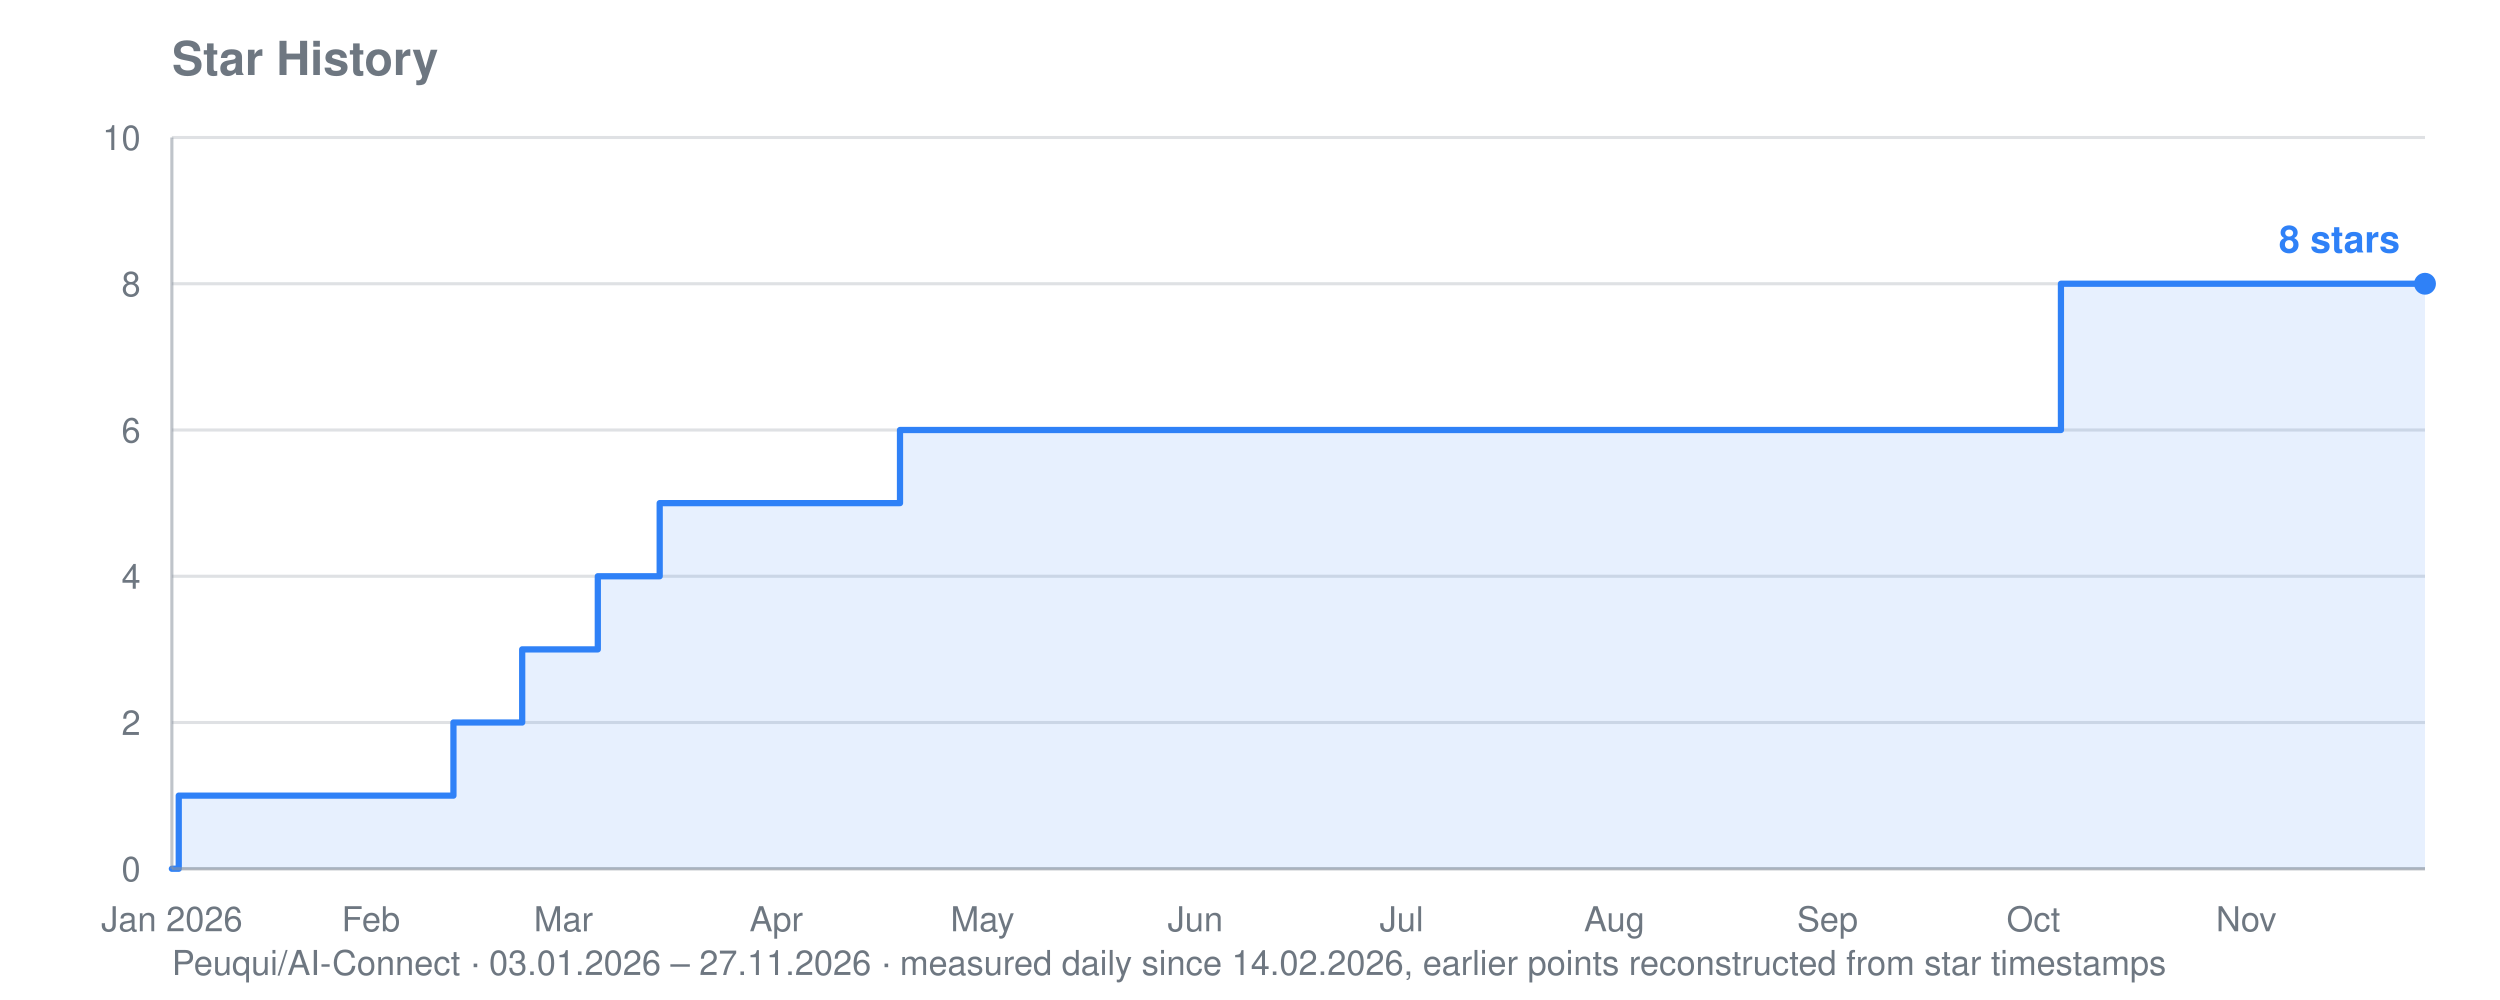
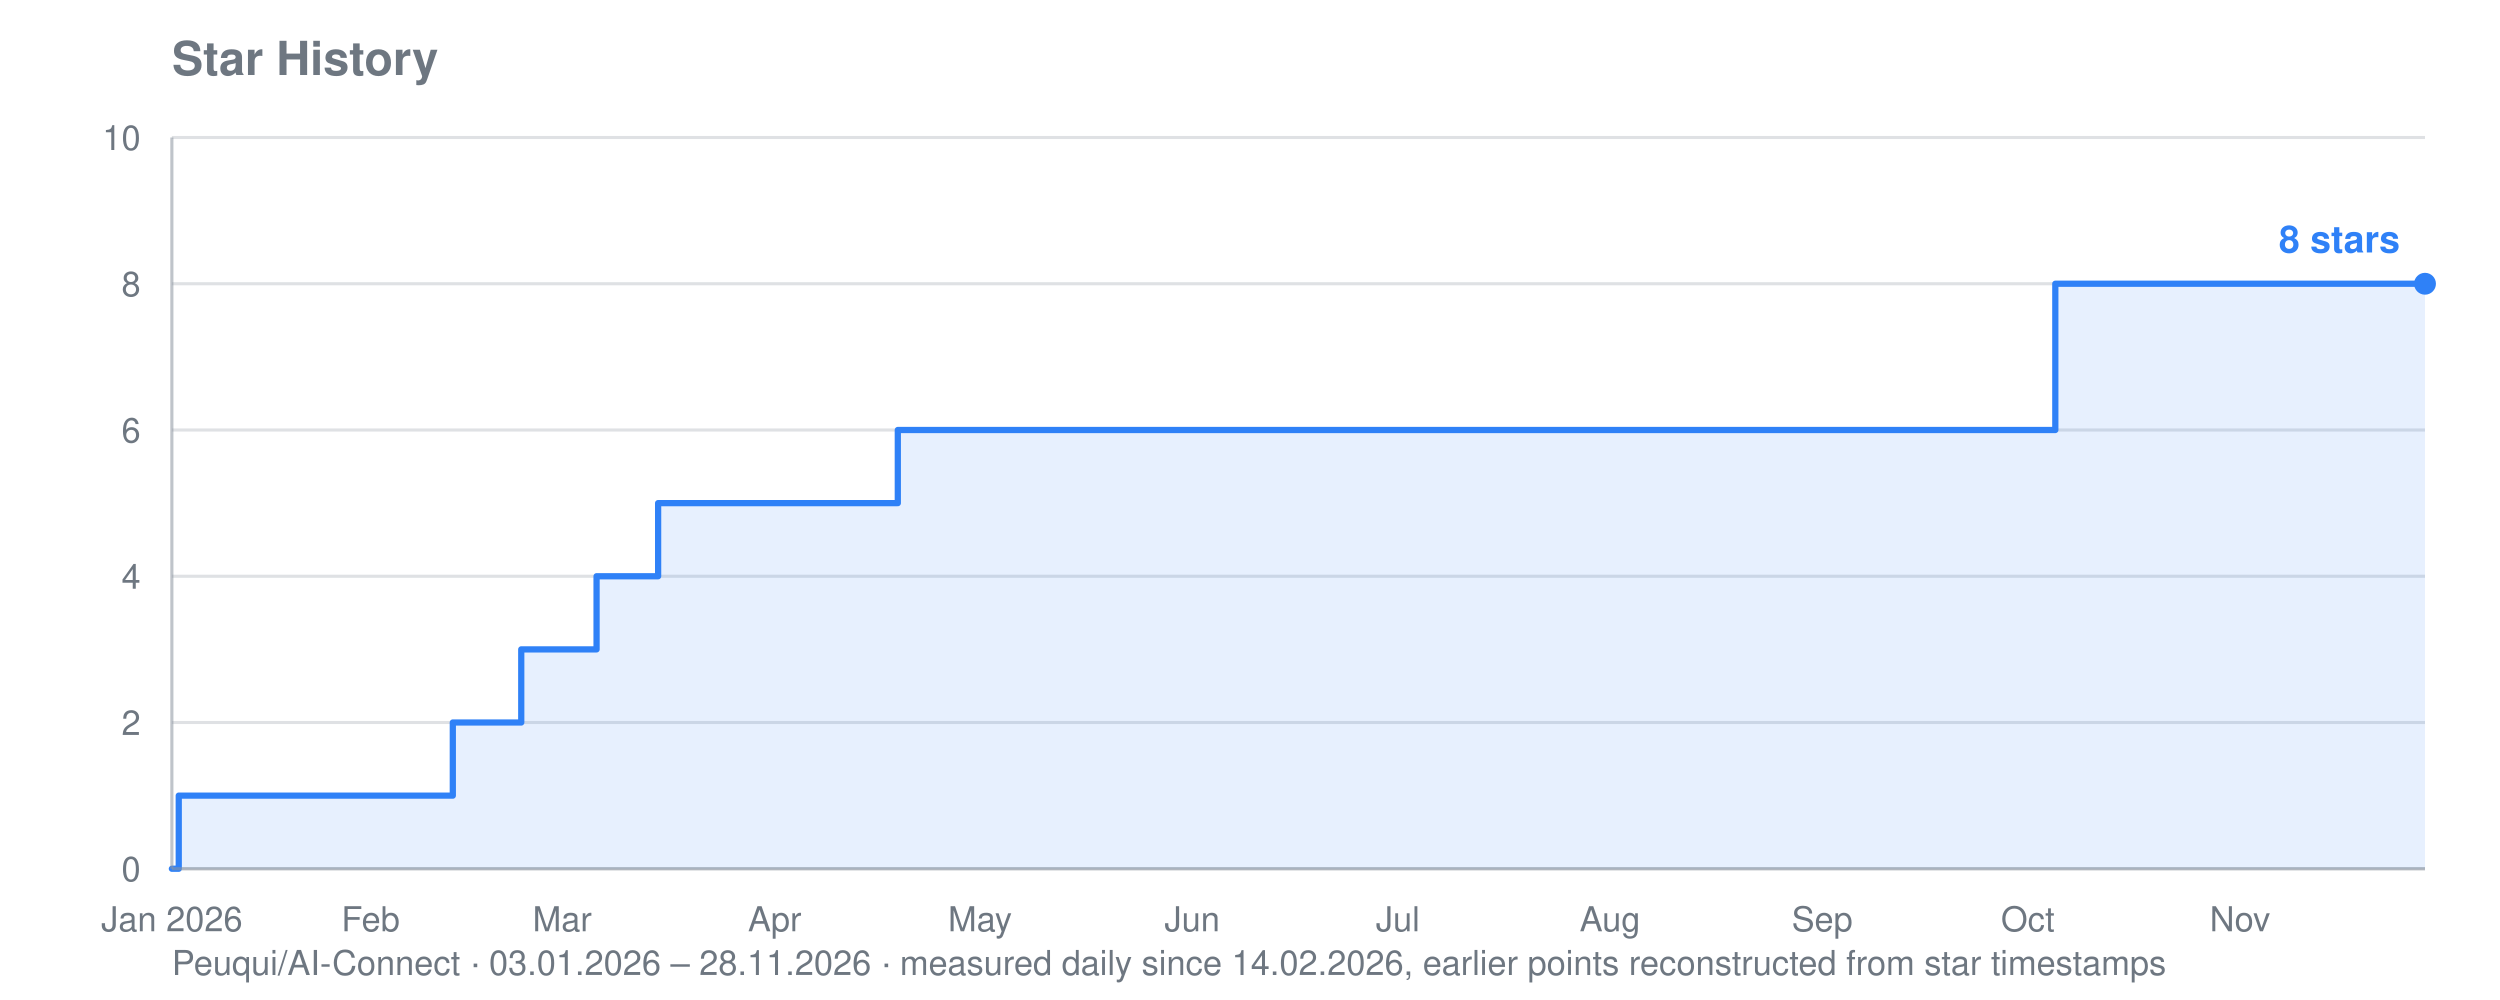
<svg xmlns="http://www.w3.org/2000/svg" viewBox="0 0 800 320" width="800" height="320" role="img" aria-label="Star history for Peuqui/AI-Connect: 8 stars">
  <text font-family="system-ui, -apple-system, Segoe UI, Helvetica, Arial, sans-serif" font-size="15" font-weight="600" fill="#6e7781" x="55" y="24">Star History</text>
-   <text font-family="system-ui, -apple-system, Segoe UI, Helvetica, Arial, sans-serif" font-size="11" fill="#6e7781" x="55" y="312">Peuqui/AI-Connect · 03.01.2026 – 27.11.2026 · measured daily since 14.02.2026, earlier points reconstructed from star timestamps</text>
+   <text font-family="system-ui, -apple-system, Segoe UI, Helvetica, Arial, sans-serif" font-size="11" fill="#6e7781" x="55" y="312">Peuqui/AI-Connect · 03.01.2026 – 28.11.2026 · measured daily since 14.02.2026, earlier points reconstructed from star timestamps</text>
  <line stroke="#8b949e" stroke-width="1" opacity="0.28" x1="55" y1="278.0" x2="776" y2="278.0" />
  <text font-family="system-ui, -apple-system, Segoe UI, Helvetica, Arial, sans-serif" font-size="11" fill="#6e7781" x="45" y="282.0" text-anchor="end">0</text>
  <line stroke="#8b949e" stroke-width="1" opacity="0.28" x1="55" y1="231.2" x2="776" y2="231.2" />
  <text font-family="system-ui, -apple-system, Segoe UI, Helvetica, Arial, sans-serif" font-size="11" fill="#6e7781" x="45" y="235.2" text-anchor="end">2</text>
  <line stroke="#8b949e" stroke-width="1" opacity="0.28" x1="55" y1="184.4" x2="776" y2="184.4" />
  <text font-family="system-ui, -apple-system, Segoe UI, Helvetica, Arial, sans-serif" font-size="11" fill="#6e7781" x="45" y="188.4" text-anchor="end">4</text>
  <line stroke="#8b949e" stroke-width="1" opacity="0.28" x1="55" y1="137.6" x2="776" y2="137.6" />
  <text font-family="system-ui, -apple-system, Segoe UI, Helvetica, Arial, sans-serif" font-size="11" fill="#6e7781" x="45" y="141.6" text-anchor="end">6</text>
  <line stroke="#8b949e" stroke-width="1" opacity="0.28" x1="55" y1="90.8" x2="776" y2="90.8" />
  <text font-family="system-ui, -apple-system, Segoe UI, Helvetica, Arial, sans-serif" font-size="11" fill="#6e7781" x="45" y="94.8" text-anchor="end">8</text>
  <line stroke="#8b949e" stroke-width="1" opacity="0.28" x1="55" y1="44.0" x2="776" y2="44.0" />
  <text font-family="system-ui, -apple-system, Segoe UI, Helvetica, Arial, sans-serif" font-size="11" fill="#6e7781" x="45" y="48.0" text-anchor="end">10</text>
  <text font-family="system-ui, -apple-system, Segoe UI, Helvetica, Arial, sans-serif" font-size="11" fill="#6e7781" x="55.0" y="298" text-anchor="middle">Jan 2026</text>
-   <text font-family="system-ui, -apple-system, Segoe UI, Helvetica, Arial, sans-serif" font-size="11" fill="#6e7781" x="118.7" y="298" text-anchor="middle">Feb</text>
-   <text font-family="system-ui, -apple-system, Segoe UI, Helvetica, Arial, sans-serif" font-size="11" fill="#6e7781" x="180.3" y="298" text-anchor="middle">Mar</text>
-   <text font-family="system-ui, -apple-system, Segoe UI, Helvetica, Arial, sans-serif" font-size="11" fill="#6e7781" x="248.4" y="298" text-anchor="middle">Apr</text>
-   <text font-family="system-ui, -apple-system, Segoe UI, Helvetica, Arial, sans-serif" font-size="11" fill="#6e7781" x="314.4" y="298" text-anchor="middle">May</text>
-   <text font-family="system-ui, -apple-system, Segoe UI, Helvetica, Arial, sans-serif" font-size="11" fill="#6e7781" x="382.5" y="298" text-anchor="middle">Jun</text>
-   <text font-family="system-ui, -apple-system, Segoe UI, Helvetica, Arial, sans-serif" font-size="11" fill="#6e7781" x="448.5" y="298" text-anchor="middle">Jul</text>
-   <text font-family="system-ui, -apple-system, Segoe UI, Helvetica, Arial, sans-serif" font-size="11" fill="#6e7781" x="516.6" y="298" text-anchor="middle">Aug</text>
-   <text font-family="system-ui, -apple-system, Segoe UI, Helvetica, Arial, sans-serif" font-size="11" fill="#6e7781" x="584.8" y="298" text-anchor="middle">Sep</text>
-   <text font-family="system-ui, -apple-system, Segoe UI, Helvetica, Arial, sans-serif" font-size="11" fill="#6e7781" x="650.7" y="298" text-anchor="middle">Oct</text>
-   <text font-family="system-ui, -apple-system, Segoe UI, Helvetica, Arial, sans-serif" font-size="11" fill="#6e7781" x="718.8" y="298" text-anchor="middle">Nov</text>
-   <polygon fill="#2f81f7" opacity="0.12" points="55.0,278.0 55.0,278.0 57.2,278.0 57.2,254.6 145.1,254.6 145.1,231.2 147.3,231.2 147.3,231.2 149.5,231.2 149.5,231.2 151.7,231.2 151.7,231.2 153.9,231.2 153.9,231.2 156.1,231.2 156.1,231.2 158.3,231.2 158.3,231.2 160.5,231.2 160.5,231.2 162.7,231.2 162.7,231.2 164.9,231.2 164.9,231.2 167.1,231.2 167.1,231.2 167.1,231.2 167.1,207.8 167.1,207.8 167.1,207.8 167.1,207.8 167.1,207.8 169.3,207.8 169.3,207.8 171.5,207.8 171.5,207.8 173.7,207.8 173.7,207.8 175.9,207.8 175.9,207.8 178.1,207.8 178.1,207.8 180.3,207.8 180.3,207.8 182.5,207.8 182.5,207.8 184.7,207.8 184.7,207.8 186.9,207.8 186.9,207.8 189.1,207.8 189.1,207.8 191.3,207.8 191.3,184.4 193.5,184.4 193.5,184.4 195.7,184.4 195.7,184.4 197.9,184.4 197.9,184.4 200.1,184.4 200.1,184.4 202.3,184.4 202.3,184.4 204.5,184.4 204.5,184.4 206.7,184.4 206.7,184.4 208.9,184.4 208.9,184.4 211.1,184.4 211.1,161.0 213.3,161.0 213.3,161.0 215.5,161.0 215.5,161.0 217.7,161.0 217.7,161.0 219.9,161.0 219.9,161.0 222.1,161.0 222.1,161.0 224.3,161.0 224.3,161.0 226.5,161.0 226.5,161.0 228.7,161.0 228.7,161.0 230.9,161.0 230.9,161.0 233.1,161.0 233.1,161.0 235.2,161.0 235.2,161.0 237.4,161.0 237.4,161.0 239.6,161.0 239.6,161.0 241.8,161.0 241.8,161.0 244.0,161.0 244.0,161.0 246.2,161.0 246.2,161.0 248.4,161.0 248.4,161.0 250.6,161.0 250.6,161.0 252.8,161.0 252.8,161.0 255.0,161.0 255.0,161.0 257.2,161.0 257.2,161.0 259.4,161.0 259.4,161.0 261.6,161.0 261.6,161.0 263.8,161.0 263.8,161.0 266.0,161.0 266.0,161.0 268.2,161.0 268.2,161.0 270.4,161.0 270.4,161.0 272.6,161.0 272.6,161.0 274.8,161.0 274.8,161.0 277.0,161.0 277.0,161.0 279.2,161.0 279.2,161.0 281.4,161.0 281.4,161.0 283.6,161.0 283.6,161.0 285.8,161.0 285.8,161.0 288.0,161.0 288.0,137.6 290.2,137.6 290.2,137.6 292.4,137.6 292.4,137.6 294.6,137.6 294.6,137.6 296.8,137.6 296.8,137.6 299.0,137.6 299.0,137.6 301.2,137.6 301.2,137.6 303.4,137.6 303.4,137.6 305.6,137.6 305.6,137.6 307.8,137.6 307.8,137.6 310.0,137.6 310.0,137.6 312.2,137.6 312.2,137.6 314.4,137.6 314.4,137.6 316.6,137.6 316.6,137.6 318.8,137.6 318.8,137.6 321.0,137.6 321.0,137.6 323.2,137.6 323.2,137.6 325.4,137.6 325.4,137.6 327.6,137.6 327.6,137.6 329.8,137.6 329.8,137.6 332.0,137.6 332.0,137.6 334.2,137.6 334.2,137.6 336.4,137.6 336.4,137.6 338.6,137.6 338.6,137.6 340.8,137.6 340.8,137.6 343.0,137.6 343.0,137.6 345.2,137.6 345.2,137.6 347.4,137.6 347.4,137.6 349.6,137.6 349.6,137.6 351.8,137.6 351.8,137.6 354.0,137.6 354.0,137.6 356.1,137.6 356.1,137.6 358.3,137.6 358.3,137.6 360.5,137.6 360.5,137.6 362.7,137.6 362.7,137.6 364.9,137.6 364.9,137.6 367.1,137.6 367.1,137.6 369.3,137.6 369.3,137.6 371.5,137.6 371.5,137.6 373.7,137.6 373.7,137.6 375.9,137.6 375.9,137.6 378.1,137.6 378.1,137.6 380.3,137.6 380.3,137.6 382.5,137.6 382.5,137.6 384.7,137.6 384.7,137.6 386.9,137.6 386.9,137.6 389.1,137.6 389.1,137.6 391.3,137.6 391.3,137.6 393.5,137.6 393.5,137.6 395.7,137.6 395.7,137.6 397.9,137.6 397.9,137.6 400.1,137.6 400.1,137.6 402.3,137.6 402.3,137.6 404.5,137.6 404.5,137.6 406.7,137.6 406.7,137.6 408.9,137.6 408.9,137.6 411.1,137.6 411.1,137.6 413.3,137.6 413.3,137.6 415.5,137.6 415.5,137.6 417.7,137.6 417.7,137.6 419.9,137.6 419.9,137.6 422.1,137.6 422.1,137.6 424.3,137.6 424.3,137.6 426.5,137.6 426.5,137.6 428.7,137.6 428.7,137.6 430.9,137.6 430.9,137.6 433.1,137.6 433.1,137.6 435.3,137.6 435.3,137.6 437.5,137.6 437.5,137.6 439.7,137.6 439.7,137.6 441.9,137.6 441.9,137.6 444.1,137.6 444.1,137.6 446.3,137.6 446.3,137.6 448.5,137.6 448.5,137.6 450.7,137.6 450.7,137.6 452.9,137.6 452.9,137.6 455.1,137.6 455.1,137.6 457.3,137.6 457.3,137.6 459.5,137.6 459.5,137.6 461.7,137.6 461.7,137.6 463.9,137.6 463.9,137.6 466.1,137.6 466.1,137.6 468.3,137.6 468.3,137.6 470.5,137.6 470.5,137.6 472.7,137.6 472.7,137.6 474.9,137.6 474.9,137.6 477.0,137.6 477.0,137.6 479.2,137.6 479.2,137.6 481.4,137.6 481.4,137.6 483.6,137.6 483.6,137.6 485.8,137.6 485.8,137.6 488.0,137.6 488.0,137.6 490.2,137.6 490.2,137.6 492.4,137.6 492.4,137.6 494.6,137.6 494.6,137.6 496.8,137.6 496.8,137.6 499.0,137.6 499.0,137.6 501.2,137.6 501.2,137.6 503.4,137.6 503.4,137.6 505.6,137.6 505.6,137.6 507.8,137.6 507.8,137.6 510.0,137.6 510.0,137.6 512.2,137.6 512.2,137.6 514.4,137.6 514.4,137.6 516.6,137.6 516.6,137.6 518.8,137.6 518.8,137.6 521.0,137.6 521.0,137.6 523.2,137.6 523.2,137.6 525.4,137.6 525.4,137.6 527.6,137.6 527.6,137.6 529.8,137.6 529.8,137.6 532.0,137.6 532.0,137.6 534.2,137.6 534.2,137.6 536.4,137.6 536.4,137.6 538.6,137.6 538.6,137.6 540.8,137.6 540.8,137.6 543.0,137.6 543.0,137.6 545.2,137.6 545.2,137.6 547.4,137.6 547.4,137.6 549.6,137.6 549.6,137.6 551.8,137.6 551.8,137.6 554.0,137.6 554.0,137.6 556.2,137.6 556.2,137.6 558.4,137.6 558.4,137.6 560.6,137.6 560.6,137.6 562.8,137.6 562.8,137.6 565.0,137.6 565.0,137.6 567.2,137.6 567.2,137.6 569.4,137.6 569.4,137.6 571.6,137.6 571.6,137.6 573.8,137.6 573.8,137.6 576.0,137.6 576.0,137.6 578.2,137.6 578.2,137.6 580.4,137.6 580.4,137.6 582.6,137.6 582.6,137.6 584.8,137.6 584.8,137.6 587.0,137.6 587.0,137.6 589.2,137.6 589.2,137.6 591.4,137.6 591.4,137.6 593.6,137.6 593.6,137.6 595.8,137.6 595.8,137.6 597.9,137.6 597.9,137.6 600.1,137.6 600.1,137.6 602.3,137.6 602.3,137.6 604.5,137.6 604.5,137.6 606.7,137.6 606.7,137.6 608.9,137.6 608.9,137.6 611.1,137.6 611.1,137.6 613.3,137.6 613.3,137.6 615.5,137.6 615.5,137.6 617.7,137.6 617.7,137.6 619.9,137.6 619.9,137.6 622.1,137.6 622.1,137.6 624.3,137.6 624.3,137.6 626.5,137.6 626.5,137.6 628.7,137.6 628.7,137.6 630.9,137.6 630.9,137.6 633.1,137.6 633.1,137.6 635.3,137.6 635.3,137.6 637.5,137.6 637.5,137.6 639.7,137.6 639.7,137.6 641.9,137.6 641.9,137.6 644.1,137.6 644.1,137.6 646.3,137.6 646.3,137.6 648.5,137.6 648.5,137.6 650.7,137.6 650.7,137.6 652.9,137.6 652.9,137.6 655.1,137.6 655.1,137.6 657.3,137.6 657.3,137.6 659.5,137.6 659.5,90.8 661.7,90.8 661.7,90.8 663.9,90.8 663.9,90.8 666.1,90.8 666.1,90.8 668.3,90.8 668.3,90.8 670.5,90.8 670.5,90.8 672.7,90.8 672.7,90.8 674.9,90.8 674.9,90.8 677.1,90.8 677.1,90.8 679.3,90.8 679.3,90.8 681.5,90.8 681.5,90.8 683.7,90.8 683.7,90.8 685.9,90.8 685.9,90.8 688.1,90.8 688.1,90.8 690.3,90.8 690.3,90.8 692.5,90.8 692.5,90.8 694.7,90.8 694.7,90.8 696.9,90.8 696.9,90.8 699.1,90.8 699.1,90.8 701.3,90.8 701.3,90.8 703.5,90.8 703.5,90.8 705.7,90.8 705.7,90.8 707.9,90.8 707.9,90.8 710.1,90.8 710.1,90.8 712.3,90.8 712.3,90.8 714.5,90.8 714.5,90.8 716.6,90.8 716.6,90.8 718.8,90.8 718.8,90.8 721.0,90.8 721.0,90.8 723.2,90.8 723.2,90.8 725.4,90.8 725.4,90.8 727.6,90.8 727.6,90.8 729.8,90.8 729.8,90.8 732.0,90.8 732.0,90.8 734.2,90.8 734.2,90.8 736.4,90.8 736.4,90.8 738.6,90.8 738.6,90.8 740.8,90.8 740.8,90.8 743.0,90.8 743.0,90.8 745.2,90.8 745.2,90.8 747.4,90.8 747.4,90.8 749.6,90.8 749.6,90.8 751.8,90.8 751.8,90.8 754.0,90.8 754.0,90.8 756.2,90.8 756.2,90.8 758.4,90.8 758.4,90.8 760.6,90.8 760.6,90.8 762.8,90.8 762.8,90.8 765.0,90.8 765.0,90.8 767.2,90.8 767.2,90.8 769.4,90.8 769.4,90.8 771.6,90.8 771.6,90.8 773.8,90.8 773.8,90.8 776.0,90.8 776.0,90.8 776.0,278.0" />
-   <polyline fill="none" stroke="#2f81f7" stroke-width="2" stroke-linejoin="round" stroke-linecap="round" points="55.0,278.0 57.2,278.0 57.2,254.6 145.1,254.6 145.1,231.2 147.3,231.2 147.3,231.2 149.5,231.2 149.5,231.2 151.7,231.2 151.7,231.2 153.9,231.2 153.9,231.2 156.1,231.2 156.1,231.2 158.3,231.2 158.3,231.2 160.5,231.2 160.5,231.2 162.7,231.2 162.7,231.2 164.9,231.2 164.9,231.2 167.1,231.2 167.1,231.2 167.1,231.2 167.1,207.8 167.1,207.8 167.1,207.8 167.1,207.8 167.1,207.8 169.3,207.8 169.3,207.8 171.5,207.8 171.5,207.8 173.7,207.8 173.7,207.8 175.9,207.8 175.9,207.8 178.1,207.8 178.1,207.8 180.3,207.8 180.3,207.8 182.5,207.8 182.5,207.8 184.7,207.8 184.7,207.8 186.9,207.8 186.9,207.8 189.1,207.8 189.1,207.8 191.3,207.8 191.3,184.4 193.5,184.4 193.5,184.4 195.7,184.4 195.7,184.4 197.9,184.4 197.9,184.4 200.1,184.4 200.1,184.4 202.3,184.4 202.3,184.4 204.5,184.4 204.5,184.4 206.7,184.4 206.7,184.4 208.9,184.4 208.9,184.4 211.1,184.4 211.1,161.0 213.3,161.0 213.3,161.0 215.5,161.0 215.5,161.0 217.7,161.0 217.7,161.0 219.9,161.0 219.9,161.0 222.1,161.0 222.1,161.0 224.3,161.0 224.3,161.0 226.5,161.0 226.5,161.0 228.7,161.0 228.7,161.0 230.9,161.0 230.9,161.0 233.1,161.0 233.1,161.0 235.2,161.0 235.2,161.0 237.4,161.0 237.4,161.0 239.6,161.0 239.6,161.0 241.8,161.0 241.8,161.0 244.0,161.0 244.0,161.0 246.2,161.0 246.2,161.0 248.4,161.0 248.4,161.0 250.6,161.0 250.6,161.0 252.8,161.0 252.8,161.0 255.0,161.0 255.0,161.0 257.2,161.0 257.2,161.0 259.4,161.0 259.4,161.0 261.6,161.0 261.6,161.0 263.8,161.0 263.8,161.0 266.0,161.0 266.0,161.0 268.2,161.0 268.2,161.0 270.4,161.0 270.4,161.0 272.6,161.0 272.6,161.0 274.8,161.0 274.8,161.0 277.0,161.0 277.0,161.0 279.2,161.0 279.2,161.0 281.4,161.0 281.4,161.0 283.6,161.0 283.6,161.0 285.8,161.0 285.8,161.0 288.0,161.0 288.0,137.6 290.2,137.6 290.2,137.6 292.4,137.6 292.4,137.6 294.6,137.6 294.6,137.6 296.8,137.6 296.8,137.6 299.0,137.6 299.0,137.6 301.2,137.6 301.2,137.6 303.4,137.6 303.4,137.6 305.6,137.6 305.6,137.6 307.8,137.6 307.8,137.6 310.0,137.6 310.0,137.6 312.2,137.6 312.2,137.6 314.4,137.6 314.4,137.6 316.6,137.6 316.6,137.6 318.8,137.6 318.8,137.6 321.0,137.6 321.0,137.6 323.2,137.6 323.2,137.6 325.4,137.6 325.4,137.6 327.6,137.6 327.6,137.6 329.8,137.6 329.8,137.6 332.0,137.6 332.0,137.6 334.2,137.6 334.2,137.6 336.4,137.6 336.4,137.6 338.6,137.6 338.6,137.6 340.8,137.6 340.8,137.6 343.0,137.6 343.0,137.6 345.2,137.6 345.2,137.6 347.4,137.6 347.4,137.6 349.6,137.6 349.6,137.6 351.8,137.6 351.8,137.6 354.0,137.6 354.0,137.6 356.1,137.6 356.1,137.6 358.3,137.6 358.3,137.6 360.5,137.6 360.5,137.6 362.7,137.6 362.7,137.6 364.9,137.6 364.9,137.6 367.1,137.6 367.1,137.6 369.3,137.6 369.3,137.6 371.5,137.6 371.5,137.6 373.7,137.6 373.7,137.6 375.9,137.6 375.9,137.6 378.1,137.6 378.1,137.6 380.3,137.6 380.3,137.6 382.5,137.6 382.5,137.6 384.7,137.6 384.7,137.6 386.9,137.6 386.9,137.6 389.1,137.6 389.1,137.6 391.3,137.6 391.3,137.6 393.5,137.6 393.5,137.6 395.7,137.6 395.7,137.6 397.9,137.6 397.9,137.6 400.1,137.6 400.1,137.6 402.3,137.6 402.3,137.6 404.5,137.6 404.5,137.6 406.7,137.6 406.7,137.6 408.9,137.6 408.9,137.6 411.1,137.6 411.1,137.6 413.3,137.6 413.3,137.6 415.5,137.6 415.5,137.6 417.7,137.6 417.7,137.6 419.9,137.6 419.9,137.6 422.1,137.6 422.1,137.6 424.3,137.6 424.3,137.6 426.5,137.6 426.5,137.6 428.7,137.6 428.7,137.6 430.9,137.6 430.9,137.6 433.1,137.6 433.1,137.6 435.3,137.6 435.3,137.6 437.5,137.6 437.5,137.6 439.7,137.6 439.7,137.6 441.9,137.6 441.9,137.6 444.1,137.6 444.1,137.6 446.3,137.6 446.3,137.6 448.5,137.6 448.5,137.6 450.7,137.6 450.7,137.6 452.9,137.6 452.9,137.6 455.1,137.6 455.1,137.6 457.3,137.6 457.3,137.6 459.5,137.6 459.5,137.6 461.7,137.6 461.7,137.6 463.9,137.6 463.9,137.6 466.1,137.6 466.1,137.6 468.3,137.6 468.3,137.6 470.5,137.6 470.5,137.6 472.7,137.6 472.7,137.6 474.9,137.6 474.9,137.6 477.0,137.6 477.0,137.6 479.2,137.6 479.2,137.6 481.4,137.6 481.4,137.6 483.6,137.6 483.6,137.6 485.8,137.6 485.8,137.6 488.0,137.6 488.0,137.6 490.2,137.6 490.2,137.6 492.4,137.6 492.4,137.6 494.6,137.6 494.6,137.6 496.8,137.6 496.8,137.6 499.0,137.6 499.0,137.6 501.2,137.6 501.2,137.6 503.4,137.6 503.4,137.6 505.6,137.6 505.6,137.6 507.8,137.6 507.8,137.6 510.0,137.6 510.0,137.6 512.2,137.6 512.2,137.6 514.4,137.6 514.4,137.6 516.6,137.6 516.6,137.6 518.8,137.6 518.8,137.6 521.0,137.6 521.0,137.6 523.2,137.6 523.2,137.6 525.4,137.6 525.4,137.6 527.6,137.6 527.6,137.6 529.8,137.6 529.8,137.6 532.0,137.6 532.0,137.6 534.2,137.6 534.2,137.6 536.4,137.6 536.4,137.6 538.6,137.6 538.6,137.6 540.8,137.6 540.8,137.6 543.0,137.6 543.0,137.6 545.2,137.6 545.2,137.6 547.4,137.6 547.4,137.6 549.6,137.6 549.6,137.6 551.8,137.6 551.8,137.6 554.0,137.6 554.0,137.6 556.2,137.6 556.2,137.6 558.4,137.6 558.4,137.6 560.6,137.6 560.6,137.6 562.8,137.6 562.8,137.6 565.0,137.6 565.0,137.6 567.2,137.6 567.2,137.6 569.4,137.6 569.4,137.6 571.6,137.6 571.6,137.6 573.8,137.6 573.8,137.6 576.0,137.6 576.0,137.6 578.2,137.6 578.2,137.6 580.4,137.6 580.4,137.6 582.6,137.6 582.6,137.6 584.8,137.6 584.8,137.6 587.0,137.6 587.0,137.6 589.2,137.6 589.2,137.6 591.4,137.6 591.4,137.6 593.6,137.6 593.6,137.6 595.8,137.6 595.8,137.6 597.9,137.6 597.9,137.6 600.1,137.6 600.1,137.6 602.3,137.6 602.3,137.6 604.5,137.6 604.5,137.6 606.7,137.6 606.7,137.6 608.9,137.6 608.9,137.6 611.1,137.6 611.1,137.6 613.3,137.6 613.3,137.6 615.5,137.6 615.5,137.6 617.7,137.6 617.7,137.6 619.9,137.6 619.9,137.6 622.1,137.6 622.1,137.6 624.3,137.6 624.3,137.6 626.5,137.6 626.5,137.6 628.7,137.6 628.7,137.6 630.9,137.6 630.9,137.6 633.1,137.6 633.1,137.6 635.3,137.6 635.3,137.6 637.5,137.6 637.5,137.6 639.7,137.6 639.7,137.6 641.9,137.6 641.9,137.6 644.1,137.6 644.1,137.6 646.3,137.6 646.3,137.6 648.5,137.6 648.5,137.6 650.7,137.6 650.7,137.6 652.9,137.6 652.9,137.6 655.1,137.6 655.1,137.6 657.3,137.6 657.3,137.6 659.5,137.6 659.5,90.8 661.7,90.8 661.7,90.8 663.9,90.8 663.9,90.8 666.1,90.8 666.1,90.8 668.3,90.8 668.3,90.8 670.5,90.8 670.5,90.8 672.7,90.8 672.7,90.8 674.9,90.8 674.9,90.8 677.1,90.8 677.1,90.8 679.3,90.8 679.3,90.8 681.5,90.8 681.5,90.8 683.7,90.8 683.7,90.8 685.9,90.8 685.9,90.8 688.1,90.8 688.1,90.8 690.3,90.8 690.3,90.8 692.5,90.8 692.5,90.8 694.7,90.8 694.7,90.8 696.9,90.8 696.9,90.8 699.1,90.8 699.1,90.8 701.3,90.8 701.3,90.8 703.5,90.8 703.5,90.8 705.7,90.8 705.7,90.8 707.9,90.8 707.9,90.8 710.1,90.8 710.1,90.8 712.3,90.8 712.3,90.8 714.5,90.8 714.5,90.8 716.6,90.8 716.6,90.8 718.8,90.8 718.8,90.8 721.0,90.8 721.0,90.8 723.2,90.8 723.2,90.8 725.4,90.8 725.4,90.8 727.6,90.8 727.6,90.8 729.8,90.8 729.8,90.8 732.0,90.8 732.0,90.8 734.2,90.8 734.2,90.8 736.4,90.8 736.4,90.8 738.6,90.8 738.6,90.8 740.8,90.8 740.8,90.8 743.0,90.8 743.0,90.8 745.2,90.8 745.2,90.8 747.4,90.8 747.4,90.8 749.6,90.8 749.6,90.8 751.8,90.8 751.8,90.8 754.0,90.8 754.0,90.8 756.2,90.8 756.2,90.8 758.4,90.8 758.4,90.8 760.6,90.8 760.6,90.8 762.8,90.8 762.8,90.8 765.0,90.8 765.0,90.8 767.2,90.8 767.2,90.8 769.4,90.8 769.4,90.8 771.6,90.8 771.6,90.8 773.8,90.8 773.8,90.8 776.0,90.8 776.0,90.8" />
+   <text font-family="system-ui, -apple-system, Segoe UI, Helvetica, Arial, sans-serif" font-size="11" fill="#6e7781" x="118.6" y="298" text-anchor="middle">Feb</text>
+   <text font-family="system-ui, -apple-system, Segoe UI, Helvetica, Arial, sans-serif" font-size="11" fill="#6e7781" x="179.9" y="298" text-anchor="middle">Mar</text>
+   <text font-family="system-ui, -apple-system, Segoe UI, Helvetica, Arial, sans-serif" font-size="11" fill="#6e7781" x="247.9" y="298" text-anchor="middle">Apr</text>
+   <text font-family="system-ui, -apple-system, Segoe UI, Helvetica, Arial, sans-serif" font-size="11" fill="#6e7781" x="313.6" y="298" text-anchor="middle">May</text>
+   <text font-family="system-ui, -apple-system, Segoe UI, Helvetica, Arial, sans-serif" font-size="11" fill="#6e7781" x="381.5" y="298" text-anchor="middle">Jun</text>
+   <text font-family="system-ui, -apple-system, Segoe UI, Helvetica, Arial, sans-serif" font-size="11" fill="#6e7781" x="447.3" y="298" text-anchor="middle">Jul</text>
+   <text font-family="system-ui, -apple-system, Segoe UI, Helvetica, Arial, sans-serif" font-size="11" fill="#6e7781" x="515.2" y="298" text-anchor="middle">Aug</text>
+   <text font-family="system-ui, -apple-system, Segoe UI, Helvetica, Arial, sans-serif" font-size="11" fill="#6e7781" x="583.1" y="298" text-anchor="middle">Sep</text>
+   <text font-family="system-ui, -apple-system, Segoe UI, Helvetica, Arial, sans-serif" font-size="11" fill="#6e7781" x="648.9" y="298" text-anchor="middle">Oct</text>
+   <text font-family="system-ui, -apple-system, Segoe UI, Helvetica, Arial, sans-serif" font-size="11" fill="#6e7781" x="716.8" y="298" text-anchor="middle">Nov</text>
+   <polygon fill="#2f81f7" opacity="0.12" points="55.0,278.0 55.0,278.0 57.2,278.0 57.2,254.6 144.9,254.6 144.9,231.2 147.0,231.2 147.0,231.2 149.2,231.2 149.2,231.2 151.4,231.2 151.4,231.2 153.6,231.2 153.6,231.2 155.8,231.2 155.8,231.2 158.0,231.2 158.0,231.2 160.2,231.2 160.2,231.2 162.4,231.2 162.4,231.2 164.6,231.2 164.6,231.2 166.8,231.2 166.8,231.2 166.8,231.2 166.8,207.8 166.8,207.8 166.8,207.8 166.8,207.8 166.8,207.8 169.0,207.8 169.0,207.8 171.1,207.8 171.1,207.8 173.3,207.8 173.3,207.8 175.5,207.8 175.5,207.8 177.7,207.8 177.7,207.8 179.9,207.8 179.9,207.8 182.1,207.8 182.1,207.8 184.3,207.8 184.3,207.8 186.5,207.8 186.5,207.8 188.7,207.8 188.7,207.8 190.9,207.8 190.9,184.4 193.1,184.4 193.1,184.4 195.3,184.4 195.3,184.4 197.4,184.4 197.4,184.4 199.6,184.4 199.6,184.4 201.8,184.4 201.8,184.4 204.0,184.4 204.0,184.4 206.2,184.4 206.2,184.4 208.4,184.4 208.4,184.4 210.6,184.4 210.6,161.0 212.8,161.0 212.8,161.0 215.0,161.0 215.0,161.0 217.2,161.0 217.2,161.0 219.4,161.0 219.4,161.0 221.6,161.0 221.6,161.0 223.7,161.0 223.7,161.0 225.9,161.0 225.9,161.0 228.1,161.0 228.1,161.0 230.3,161.0 230.3,161.0 232.5,161.0 232.5,161.0 234.7,161.0 234.7,161.0 236.9,161.0 236.9,161.0 239.1,161.0 239.1,161.0 241.3,161.0 241.3,161.0 243.5,161.0 243.5,161.0 245.7,161.0 245.7,161.0 247.9,161.0 247.9,161.0 250.0,161.0 250.0,161.0 252.2,161.0 252.2,161.0 254.4,161.0 254.4,161.0 256.6,161.0 256.6,161.0 258.8,161.0 258.8,161.0 261.0,161.0 261.0,161.0 263.2,161.0 263.2,161.0 265.4,161.0 265.4,161.0 267.6,161.0 267.6,161.0 269.8,161.0 269.8,161.0 272.0,161.0 272.0,161.0 274.1,161.0 274.1,161.0 276.3,161.0 276.3,161.0 278.5,161.0 278.5,161.0 280.7,161.0 280.7,161.0 282.9,161.0 282.9,161.0 285.1,161.0 285.1,161.0 287.3,161.0 287.3,137.6 289.5,137.6 289.5,137.6 291.7,137.6 291.7,137.6 293.9,137.6 293.9,137.6 296.1,137.6 296.1,137.6 298.3,137.6 298.3,137.6 300.4,137.6 300.4,137.6 302.6,137.6 302.6,137.6 304.8,137.6 304.8,137.6 307.0,137.6 307.0,137.6 309.2,137.6 309.2,137.6 311.4,137.6 311.4,137.6 313.6,137.6 313.6,137.6 315.8,137.6 315.8,137.6 318.0,137.6 318.0,137.6 320.2,137.6 320.2,137.6 322.4,137.6 322.4,137.6 324.6,137.6 324.6,137.6 326.7,137.6 326.7,137.6 328.9,137.6 328.9,137.6 331.1,137.6 331.1,137.6 333.3,137.6 333.3,137.6 335.5,137.6 335.5,137.6 337.7,137.6 337.7,137.6 339.9,137.6 339.9,137.6 342.1,137.6 342.1,137.6 344.3,137.6 344.3,137.6 346.5,137.6 346.5,137.6 348.7,137.6 348.7,137.6 350.9,137.6 350.9,137.6 353.0,137.6 353.0,137.6 355.2,137.6 355.2,137.6 357.4,137.6 357.4,137.6 359.6,137.6 359.6,137.6 361.8,137.6 361.8,137.6 364.0,137.6 364.0,137.6 366.2,137.6 366.2,137.6 368.4,137.6 368.4,137.6 370.6,137.6 370.6,137.6 372.8,137.6 372.8,137.6 375.0,137.6 375.0,137.6 377.1,137.6 377.1,137.6 379.3,137.6 379.3,137.6 381.5,137.6 381.5,137.6 383.7,137.6 383.7,137.6 385.9,137.6 385.9,137.6 388.1,137.6 388.1,137.6 390.3,137.6 390.3,137.6 392.5,137.6 392.5,137.6 394.7,137.6 394.7,137.6 396.9,137.6 396.9,137.6 399.1,137.6 399.1,137.6 401.3,137.6 401.3,137.6 403.4,137.6 403.4,137.6 405.6,137.6 405.6,137.6 407.8,137.6 407.8,137.6 410.0,137.6 410.0,137.6 412.2,137.6 412.2,137.6 414.4,137.6 414.4,137.6 416.6,137.6 416.6,137.6 418.8,137.6 418.8,137.6 421.0,137.6 421.0,137.6 423.2,137.6 423.2,137.6 425.4,137.6 425.4,137.6 427.6,137.6 427.6,137.6 429.7,137.6 429.7,137.6 431.9,137.6 431.9,137.6 434.1,137.6 434.1,137.6 436.3,137.6 436.3,137.6 438.5,137.6 438.5,137.6 440.7,137.6 440.7,137.6 442.9,137.6 442.9,137.6 445.1,137.6 445.1,137.6 447.3,137.6 447.3,137.6 449.5,137.6 449.5,137.6 451.7,137.6 451.7,137.6 453.9,137.6 453.9,137.6 456.0,137.6 456.0,137.6 458.2,137.6 458.2,137.6 460.4,137.6 460.4,137.6 462.6,137.6 462.6,137.6 464.8,137.6 464.8,137.6 467.0,137.6 467.0,137.6 469.2,137.6 469.2,137.6 471.4,137.6 471.4,137.6 473.6,137.6 473.6,137.6 475.8,137.6 475.8,137.6 478.0,137.6 478.0,137.6 480.1,137.6 480.1,137.6 482.3,137.6 482.3,137.6 484.5,137.6 484.5,137.6 486.7,137.6 486.7,137.6 488.9,137.6 488.9,137.6 491.1,137.6 491.1,137.6 493.3,137.6 493.3,137.6 495.5,137.6 495.5,137.6 497.7,137.6 497.7,137.6 499.9,137.6 499.9,137.6 502.1,137.6 502.1,137.6 504.3,137.6 504.3,137.6 506.4,137.6 506.4,137.6 508.6,137.6 508.6,137.6 510.8,137.6 510.8,137.6 513.0,137.6 513.0,137.6 515.2,137.6 515.2,137.6 517.4,137.6 517.4,137.6 519.6,137.6 519.6,137.6 521.8,137.6 521.8,137.6 524.0,137.6 524.0,137.6 526.2,137.6 526.2,137.6 528.4,137.6 528.4,137.6 530.6,137.6 530.6,137.6 532.7,137.6 532.7,137.6 534.9,137.6 534.9,137.6 537.1,137.6 537.1,137.6 539.3,137.6 539.3,137.6 541.5,137.6 541.5,137.6 543.7,137.6 543.7,137.6 545.9,137.6 545.9,137.6 548.1,137.6 548.1,137.6 550.3,137.6 550.3,137.6 552.5,137.6 552.5,137.6 554.7,137.6 554.7,137.6 556.9,137.6 556.9,137.6 559.0,137.6 559.0,137.6 561.2,137.6 561.2,137.6 563.4,137.6 563.4,137.6 565.6,137.6 565.6,137.6 567.8,137.6 567.8,137.6 570.0,137.6 570.0,137.6 572.2,137.6 572.2,137.6 574.4,137.6 574.4,137.6 576.6,137.6 576.6,137.6 578.8,137.6 578.8,137.6 581.0,137.6 581.0,137.6 583.1,137.6 583.1,137.6 585.3,137.6 585.3,137.6 587.5,137.6 587.5,137.6 589.7,137.6 589.7,137.6 591.9,137.6 591.9,137.6 594.1,137.6 594.1,137.6 596.3,137.6 596.3,137.6 598.5,137.6 598.5,137.6 600.7,137.6 600.7,137.6 602.9,137.6 602.9,137.6 605.1,137.6 605.1,137.6 607.3,137.6 607.3,137.6 609.4,137.6 609.4,137.6 611.6,137.6 611.6,137.6 613.8,137.6 613.8,137.6 616.0,137.6 616.0,137.6 618.2,137.6 618.2,137.6 620.4,137.6 620.4,137.6 622.6,137.6 622.6,137.6 624.8,137.6 624.8,137.6 627.0,137.6 627.0,137.6 629.2,137.6 629.2,137.6 631.4,137.6 631.4,137.6 633.6,137.6 633.6,137.6 635.7,137.6 635.7,137.6 637.9,137.6 637.9,137.6 640.1,137.6 640.1,137.6 642.3,137.6 642.3,137.6 644.5,137.6 644.5,137.6 646.7,137.6 646.7,137.6 648.9,137.6 648.9,137.6 651.1,137.6 651.1,137.6 653.3,137.6 653.3,137.6 655.5,137.6 655.5,137.6 657.7,137.6 657.7,90.8 659.9,90.8 659.9,90.8 662.0,90.8 662.0,90.8 664.2,90.8 664.2,90.8 666.4,90.8 666.4,90.8 668.6,90.8 668.6,90.8 670.8,90.8 670.8,90.8 673.0,90.8 673.0,90.8 675.2,90.8 675.2,90.8 677.4,90.8 677.4,90.8 679.6,90.8 679.6,90.8 681.8,90.8 681.8,90.8 684.0,90.8 684.0,90.8 686.1,90.8 686.1,90.8 688.3,90.8 688.3,90.8 690.5,90.8 690.5,90.8 692.7,90.8 692.7,90.8 694.9,90.8 694.9,90.8 697.1,90.8 697.1,90.8 699.3,90.8 699.3,90.8 701.5,90.8 701.5,90.8 703.7,90.8 703.7,90.8 705.9,90.8 705.9,90.8 708.1,90.8 708.1,90.8 710.3,90.8 710.3,90.8 712.4,90.8 712.4,90.8 714.6,90.8 714.6,90.8 716.8,90.8 716.8,90.8 719.0,90.8 719.0,90.8 721.2,90.8 721.2,90.8 723.4,90.8 723.4,90.8 725.6,90.8 725.6,90.8 727.8,90.8 727.8,90.8 730.0,90.8 730.0,90.8 732.2,90.8 732.2,90.8 734.4,90.8 734.4,90.8 736.6,90.8 736.6,90.8 738.7,90.8 738.7,90.8 740.9,90.8 740.9,90.8 743.1,90.8 743.1,90.8 745.3,90.8 745.3,90.8 747.5,90.8 747.5,90.8 749.7,90.8 749.7,90.8 751.9,90.8 751.9,90.8 754.1,90.8 754.1,90.8 756.3,90.8 756.3,90.8 758.5,90.8 758.5,90.8 760.7,90.8 760.7,90.8 762.9,90.8 762.9,90.8 765.0,90.8 765.0,90.8 767.2,90.8 767.2,90.8 769.4,90.8 769.4,90.8 771.6,90.8 771.6,90.8 773.8,90.8 773.8,90.8 776.0,90.8 776.0,90.8 776.0,278.0" />
+   <polyline fill="none" stroke="#2f81f7" stroke-width="2" stroke-linejoin="round" stroke-linecap="round" points="55.0,278.0 57.2,278.0 57.2,254.6 144.9,254.6 144.9,231.2 147.0,231.2 147.0,231.2 149.2,231.2 149.2,231.2 151.4,231.2 151.4,231.2 153.6,231.2 153.6,231.2 155.8,231.2 155.8,231.2 158.0,231.2 158.0,231.2 160.2,231.2 160.2,231.2 162.4,231.2 162.4,231.2 164.6,231.2 164.6,231.2 166.8,231.2 166.8,231.2 166.8,231.2 166.8,207.8 166.8,207.8 166.8,207.8 166.8,207.8 166.8,207.8 169.0,207.8 169.0,207.8 171.1,207.8 171.1,207.8 173.3,207.8 173.3,207.8 175.5,207.8 175.5,207.8 177.7,207.8 177.7,207.8 179.9,207.8 179.9,207.8 182.1,207.8 182.1,207.8 184.3,207.8 184.3,207.8 186.5,207.8 186.5,207.8 188.7,207.8 188.7,207.8 190.9,207.8 190.9,184.4 193.1,184.4 193.1,184.4 195.3,184.4 195.3,184.4 197.4,184.4 197.4,184.4 199.6,184.4 199.6,184.4 201.8,184.4 201.8,184.4 204.0,184.4 204.0,184.4 206.2,184.4 206.2,184.4 208.4,184.4 208.4,184.4 210.6,184.4 210.6,161.0 212.8,161.0 212.8,161.0 215.0,161.0 215.0,161.0 217.2,161.0 217.2,161.0 219.4,161.0 219.4,161.0 221.6,161.0 221.6,161.0 223.7,161.0 223.7,161.0 225.9,161.0 225.9,161.0 228.1,161.0 228.1,161.0 230.3,161.0 230.3,161.0 232.5,161.0 232.5,161.0 234.7,161.0 234.7,161.0 236.9,161.0 236.9,161.0 239.1,161.0 239.1,161.0 241.3,161.0 241.3,161.0 243.5,161.0 243.5,161.0 245.7,161.0 245.7,161.0 247.9,161.0 247.9,161.0 250.0,161.0 250.0,161.0 252.2,161.0 252.2,161.0 254.4,161.0 254.4,161.0 256.6,161.0 256.6,161.0 258.8,161.0 258.8,161.0 261.0,161.0 261.0,161.0 263.2,161.0 263.2,161.0 265.4,161.0 265.4,161.0 267.6,161.0 267.6,161.0 269.8,161.0 269.8,161.0 272.0,161.0 272.0,161.0 274.1,161.0 274.1,161.0 276.3,161.0 276.3,161.0 278.5,161.0 278.5,161.0 280.7,161.0 280.7,161.0 282.9,161.0 282.9,161.0 285.1,161.0 285.1,161.0 287.3,161.0 287.3,137.6 289.5,137.6 289.5,137.6 291.7,137.6 291.7,137.6 293.9,137.6 293.9,137.6 296.1,137.6 296.1,137.6 298.3,137.6 298.3,137.6 300.4,137.6 300.4,137.6 302.6,137.6 302.6,137.6 304.8,137.6 304.8,137.6 307.0,137.6 307.0,137.6 309.2,137.6 309.2,137.6 311.4,137.6 311.4,137.6 313.6,137.6 313.6,137.6 315.8,137.6 315.8,137.6 318.0,137.6 318.0,137.6 320.2,137.6 320.2,137.6 322.4,137.6 322.4,137.6 324.6,137.6 324.6,137.6 326.7,137.6 326.7,137.6 328.9,137.6 328.9,137.6 331.1,137.6 331.1,137.6 333.3,137.6 333.3,137.6 335.5,137.6 335.5,137.6 337.7,137.6 337.7,137.6 339.9,137.6 339.9,137.6 342.1,137.6 342.1,137.6 344.3,137.6 344.3,137.6 346.5,137.6 346.5,137.6 348.7,137.6 348.7,137.6 350.9,137.6 350.9,137.6 353.0,137.6 353.0,137.6 355.2,137.6 355.2,137.6 357.4,137.6 357.4,137.6 359.6,137.6 359.6,137.6 361.8,137.6 361.8,137.6 364.0,137.6 364.0,137.6 366.2,137.6 366.2,137.6 368.4,137.6 368.4,137.6 370.6,137.6 370.6,137.6 372.8,137.6 372.8,137.6 375.0,137.6 375.0,137.6 377.1,137.6 377.1,137.6 379.3,137.6 379.3,137.6 381.5,137.6 381.5,137.6 383.7,137.6 383.7,137.6 385.9,137.6 385.9,137.6 388.1,137.6 388.1,137.6 390.3,137.6 390.3,137.6 392.5,137.6 392.5,137.6 394.7,137.6 394.7,137.6 396.9,137.6 396.9,137.6 399.1,137.6 399.1,137.6 401.3,137.6 401.3,137.6 403.4,137.6 403.4,137.6 405.6,137.6 405.6,137.6 407.8,137.6 407.8,137.6 410.0,137.6 410.0,137.6 412.2,137.6 412.2,137.6 414.4,137.6 414.4,137.6 416.6,137.6 416.6,137.6 418.8,137.6 418.8,137.6 421.0,137.6 421.0,137.6 423.2,137.6 423.2,137.6 425.4,137.6 425.4,137.6 427.6,137.6 427.6,137.6 429.7,137.6 429.7,137.6 431.9,137.6 431.9,137.6 434.1,137.6 434.1,137.6 436.3,137.6 436.3,137.6 438.5,137.6 438.5,137.6 440.7,137.6 440.7,137.6 442.9,137.6 442.9,137.6 445.1,137.6 445.1,137.6 447.3,137.6 447.3,137.6 449.5,137.6 449.5,137.6 451.7,137.6 451.7,137.6 453.9,137.6 453.9,137.6 456.0,137.6 456.0,137.6 458.2,137.6 458.2,137.6 460.4,137.6 460.4,137.6 462.6,137.6 462.6,137.6 464.8,137.6 464.8,137.6 467.0,137.6 467.0,137.6 469.2,137.6 469.2,137.6 471.4,137.6 471.4,137.6 473.6,137.6 473.6,137.6 475.8,137.6 475.8,137.6 478.0,137.6 478.0,137.6 480.1,137.6 480.1,137.6 482.3,137.6 482.3,137.6 484.5,137.6 484.5,137.6 486.7,137.6 486.7,137.6 488.9,137.6 488.9,137.6 491.1,137.6 491.1,137.6 493.3,137.6 493.3,137.6 495.5,137.6 495.5,137.6 497.7,137.6 497.7,137.6 499.9,137.6 499.9,137.6 502.1,137.6 502.1,137.6 504.3,137.6 504.3,137.6 506.4,137.6 506.4,137.6 508.6,137.6 508.6,137.6 510.8,137.6 510.8,137.6 513.0,137.6 513.0,137.6 515.2,137.6 515.2,137.6 517.4,137.6 517.4,137.6 519.6,137.6 519.6,137.6 521.8,137.6 521.8,137.6 524.0,137.6 524.0,137.6 526.2,137.6 526.2,137.6 528.4,137.6 528.4,137.6 530.6,137.6 530.6,137.6 532.7,137.6 532.7,137.6 534.9,137.6 534.9,137.6 537.1,137.6 537.1,137.6 539.3,137.6 539.3,137.6 541.5,137.6 541.5,137.6 543.7,137.6 543.7,137.6 545.9,137.6 545.9,137.6 548.1,137.6 548.1,137.6 550.3,137.6 550.3,137.6 552.5,137.6 552.5,137.6 554.7,137.6 554.7,137.6 556.9,137.6 556.9,137.6 559.0,137.6 559.0,137.6 561.2,137.6 561.2,137.6 563.4,137.6 563.4,137.6 565.6,137.6 565.6,137.6 567.8,137.6 567.8,137.6 570.0,137.6 570.0,137.6 572.2,137.6 572.2,137.6 574.4,137.6 574.4,137.6 576.6,137.6 576.6,137.6 578.8,137.6 578.8,137.6 581.0,137.6 581.0,137.6 583.1,137.6 583.1,137.6 585.3,137.6 585.3,137.6 587.5,137.6 587.5,137.6 589.7,137.6 589.7,137.6 591.9,137.6 591.9,137.6 594.1,137.6 594.1,137.6 596.3,137.6 596.3,137.6 598.5,137.6 598.5,137.6 600.7,137.6 600.7,137.6 602.9,137.6 602.9,137.6 605.1,137.6 605.1,137.6 607.3,137.6 607.3,137.6 609.4,137.6 609.4,137.6 611.6,137.6 611.6,137.6 613.8,137.6 613.8,137.6 616.0,137.6 616.0,137.6 618.2,137.6 618.2,137.6 620.4,137.6 620.4,137.6 622.6,137.6 622.6,137.6 624.8,137.6 624.8,137.6 627.0,137.6 627.0,137.6 629.2,137.6 629.2,137.6 631.4,137.6 631.4,137.6 633.6,137.6 633.6,137.6 635.7,137.6 635.7,137.6 637.9,137.6 637.9,137.6 640.1,137.6 640.1,137.6 642.3,137.6 642.3,137.6 644.5,137.6 644.5,137.6 646.7,137.6 646.7,137.6 648.9,137.6 648.9,137.6 651.1,137.6 651.1,137.6 653.3,137.6 653.3,137.6 655.5,137.6 655.5,137.6 657.7,137.6 657.7,90.8 659.9,90.8 659.9,90.8 662.0,90.8 662.0,90.8 664.2,90.8 664.2,90.8 666.4,90.8 666.4,90.8 668.6,90.8 668.6,90.8 670.8,90.8 670.8,90.8 673.0,90.8 673.0,90.8 675.2,90.8 675.2,90.8 677.4,90.8 677.4,90.8 679.6,90.8 679.6,90.8 681.8,90.8 681.8,90.8 684.0,90.8 684.0,90.8 686.1,90.8 686.1,90.8 688.3,90.8 688.3,90.8 690.5,90.8 690.5,90.8 692.7,90.8 692.7,90.8 694.9,90.8 694.9,90.8 697.1,90.8 697.1,90.8 699.3,90.8 699.3,90.8 701.5,90.8 701.5,90.8 703.7,90.8 703.7,90.8 705.9,90.8 705.9,90.8 708.1,90.8 708.1,90.8 710.3,90.8 710.3,90.8 712.4,90.8 712.4,90.8 714.6,90.8 714.6,90.8 716.8,90.8 716.8,90.8 719.0,90.8 719.0,90.8 721.2,90.8 721.2,90.8 723.4,90.8 723.4,90.8 725.6,90.8 725.6,90.8 727.8,90.8 727.8,90.8 730.0,90.8 730.0,90.8 732.2,90.8 732.2,90.8 734.4,90.8 734.4,90.8 736.6,90.8 736.6,90.8 738.7,90.8 738.7,90.8 740.9,90.8 740.9,90.8 743.1,90.8 743.1,90.8 745.3,90.8 745.3,90.8 747.5,90.8 747.5,90.8 749.7,90.8 749.7,90.8 751.9,90.8 751.9,90.8 754.1,90.8 754.1,90.8 756.3,90.8 756.3,90.8 758.5,90.8 758.5,90.8 760.7,90.8 760.7,90.8 762.9,90.8 762.9,90.8 765.0,90.8 765.0,90.8 767.2,90.8 767.2,90.8 769.4,90.8 769.4,90.8 771.6,90.8 771.6,90.8 773.8,90.8 773.8,90.8 776.0,90.8 776.0,90.8" />
  <circle fill="#2f81f7" cx="776.0" cy="90.8" r="3.5" />
  <text font-family="system-ui, -apple-system, Segoe UI, Helvetica, Arial, sans-serif" font-size="12" font-weight="600" fill="#2f81f7" x="768.0" y="80.8" text-anchor="end">8 stars</text>
  <line stroke="#8b949e" stroke-width="1" opacity="0.55" x1="55" y1="44" x2="55" y2="278" />
  <line stroke="#8b949e" stroke-width="1" opacity="0.55" x1="55" y1="278" x2="776" y2="278" />
</svg>
